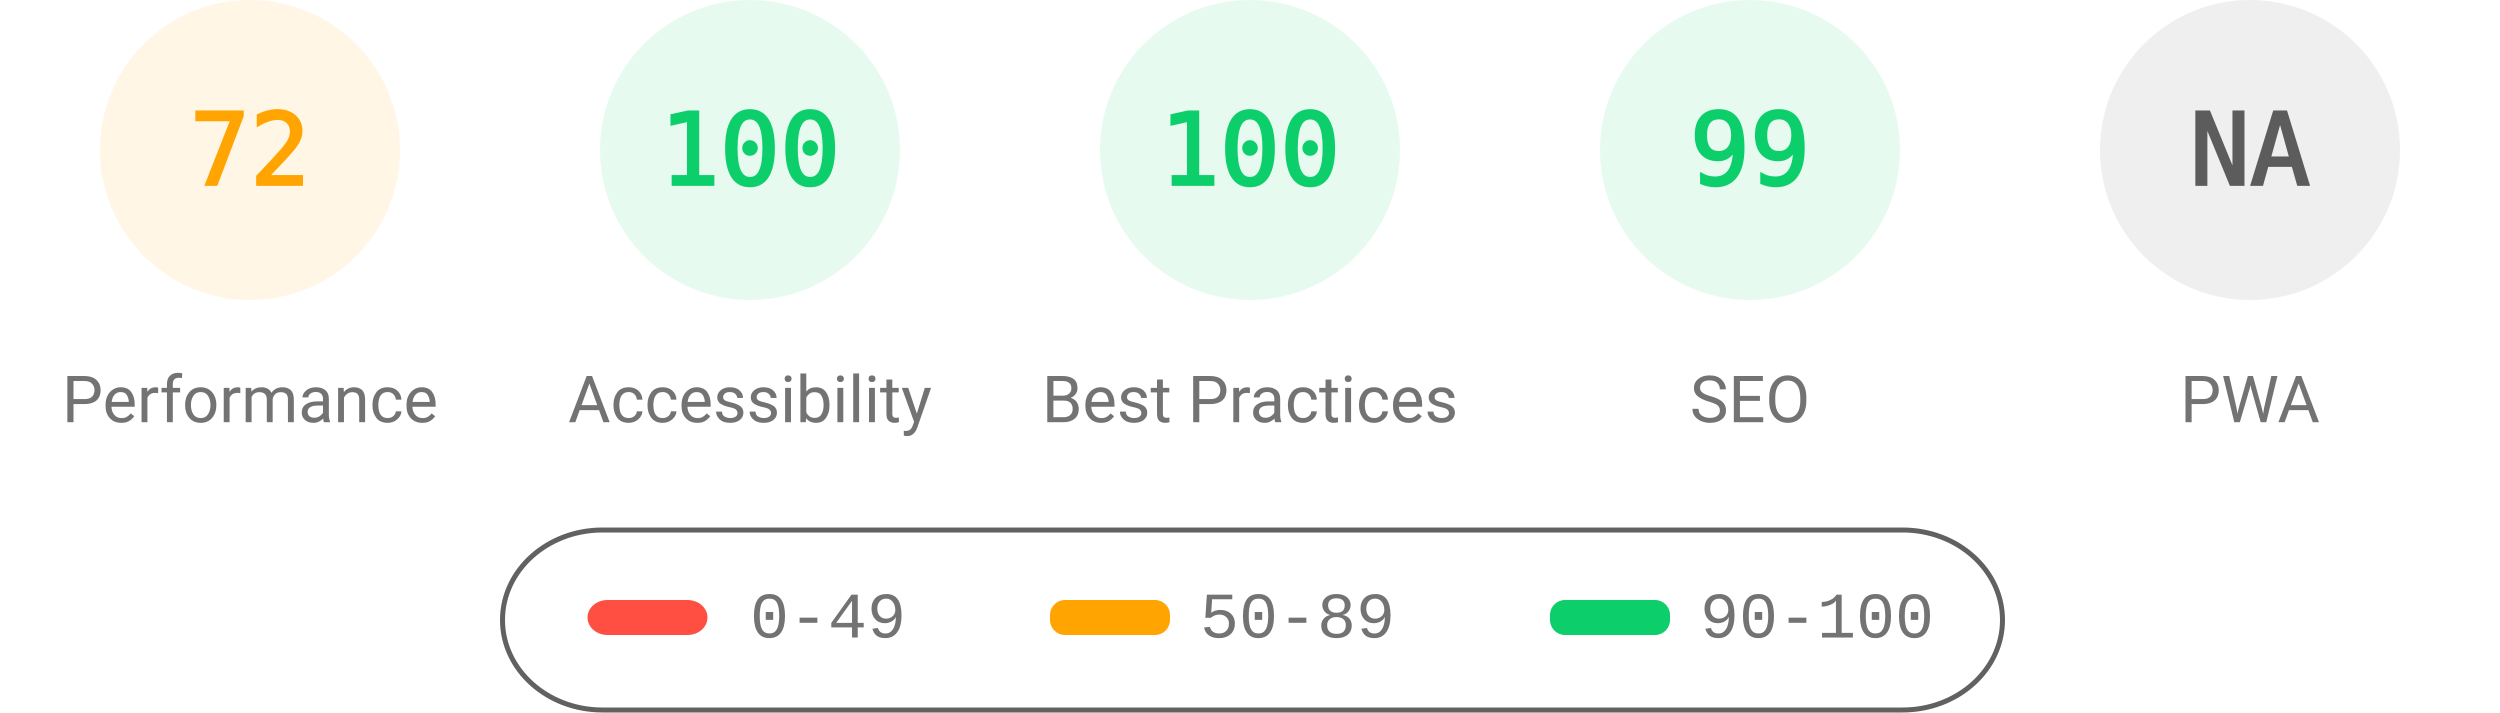
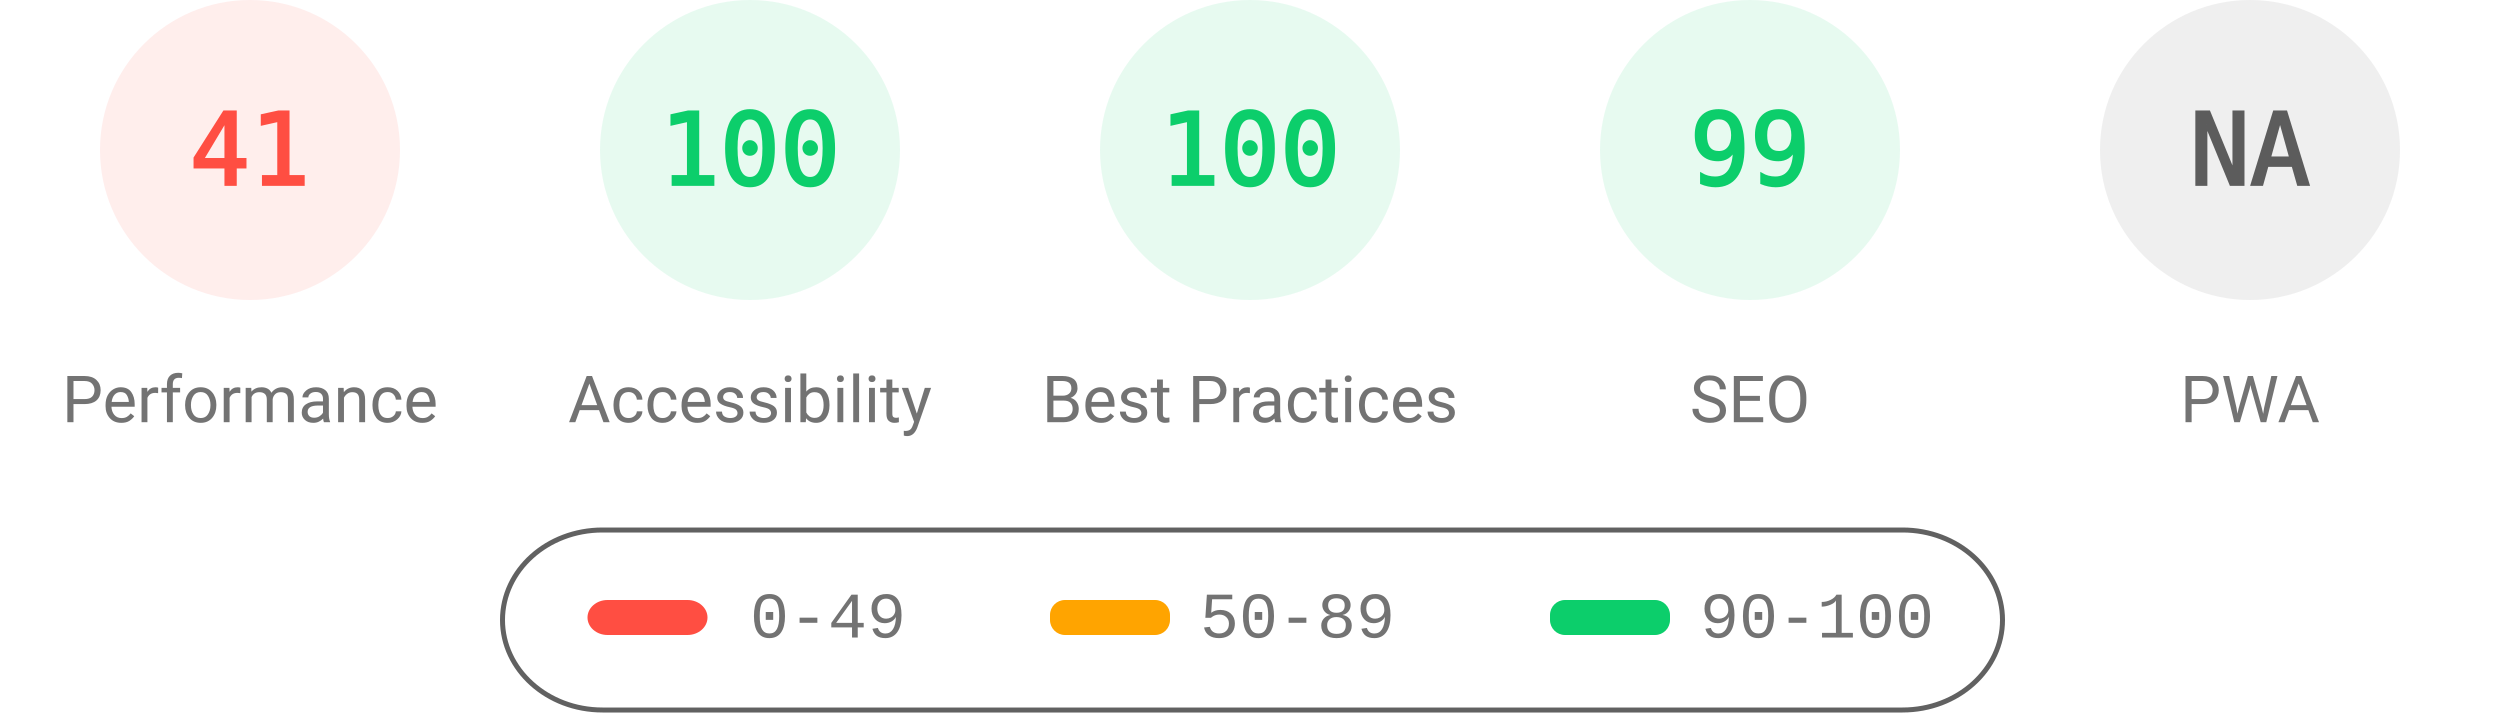
<svg xmlns="http://www.w3.org/2000/svg" fill="none" width="1000" height="285">
  <style>.gauge-base{opacity:.1}.gauge-arc{fill:none;animation-delay:250ms;stroke-linecap:round;transform:rotate(-90deg);transform-origin:100px 60px;animation:load-gauge 1s ease forwards}.guage-text{font-size:40px;font-family:monospace;text-align:center}.guage-red{color:#ff4e42;fill:#ff4e42;stroke:#ff4e42}.guage-orange{color:#ffa400;fill:#ffa400;stroke:#ffa400}.guage-green{color:#0cce6b;fill:#0cce6b;stroke:#0cce6b}.guage-undefined{color:#5c5c5c;fill:#5c5c5c;stroke:#5c5c5c}.guage-title{color:#737373;fill:#737373;stroke:none;font-size:26px;line-height:26px;font-family:Roboto,Halvetica,Arial,sans-serif}@keyframes load-gauge{from{stroke-dasharray:0 352.858}}</style>
-   <svg class="guage-div guage-perf guage-orange" viewBox="0 0 200 200" width="200" height="200">
+   <svg class="guage-div guage-perf guage-red" viewBox="0 0 200 200" width="200" height="200">
    <circle class="gauge-base" r="56" cx="100" cy="60" stroke-width="8" />
-     <circle class="gauge-arc guage-arc-1" r="56" cx="100" cy="60" stroke-width="8" style="stroke-dasharray:253.338,351.858" />
-     <text class="guage-text" x="100" y="60" alignment-baseline="central" dominant-baseline="central" text-anchor="middle">72</text>
+     <circle class="gauge-arc guage-arc-1" r="56" cx="100" cy="60" stroke-width="8" style="stroke-dasharray:144.262,351.858" />
+     <text class="guage-text" x="100" y="60" alignment-baseline="central" dominant-baseline="central" text-anchor="middle">41</text>
    <text class="guage-title" x="100" y="160" alignment-baseline="central" dominant-baseline="central" text-anchor="middle">Performance</text>
  </svg>
  <svg class="guage-div guage-acc guage-green" viewBox="0 0 200 200" width="200" height="200" x="200">
    <circle class="gauge-base" r="56" cx="100" cy="60" stroke-width="8" />
    <circle class="gauge-arc guage-arc-2" r="56" cx="100" cy="60" stroke-width="8" style="stroke-dasharray:351.858,351.858" />
    <text class="guage-text" x="100" y="60" alignment-baseline="central" dominant-baseline="central" text-anchor="middle">100</text>
    <text class="guage-title" x="100" y="160" alignment-baseline="central" dominant-baseline="central" text-anchor="middle">Accessibility</text>
  </svg>
  <svg class="guage-div guage-best guage-green" viewBox="0 0 200 200" width="200" height="200" x="400">
    <circle class="gauge-base" r="56" cx="100" cy="60" stroke-width="8" />
    <circle class="gauge-arc guage-arc-3" r="56" cx="100" cy="60" stroke-width="8" style="stroke-dasharray:351.858,351.858" />
    <text class="guage-text" x="100" y="60" alignment-baseline="central" dominant-baseline="central" text-anchor="middle">100</text>
    <text class="guage-title" x="100" y="160" alignment-baseline="central" dominant-baseline="central" text-anchor="middle">Best Practices</text>
  </svg>
  <svg class="guage-div guage-seo guage-green" viewBox="0 0 200 200" width="200" height="200" x="600">
    <circle class="gauge-base" r="56" cx="100" cy="60" stroke-width="8" />
    <circle class="gauge-arc guage-arc-4" r="56" cx="100" cy="60" stroke-width="8" style="stroke-dasharray:348.339,351.858" />
    <text class="guage-text" x="100" y="60" alignment-baseline="central" dominant-baseline="central" text-anchor="middle">99</text>
    <text class="guage-title" x="100" y="160" alignment-baseline="central" dominant-baseline="central" text-anchor="middle">SEO</text>
  </svg>
  <svg class="guage-div guage-pwa guage-undefined" viewBox="0 0 200 200" width="200" height="200" x="800">
    <circle class="gauge-base" r="56" cx="100" cy="60" stroke-width="8" />
    <circle class="gauge-arc guage-arc-4" r="56" cx="100" cy="60" stroke-width="8" style="stroke-dasharray:351.858,351.858" />
    <text class="guage-text" x="100" y="60" alignment-baseline="central" dominant-baseline="central" text-anchor="middle">NA</text>
    <text class="guage-title" x="100" y="160" alignment-baseline="central" dominant-baseline="central" text-anchor="middle">PWA</text>
  </svg>
  <svg width="604" height="76" x="200" y="210">
    <path fill="none" id="canvas_background" d="M-1-1h604v80H-1z" />
    <rect fill-opacity="0" stroke="#616161" stroke-width="2" rx="40" id="svg_2" height="72" width="600" y="2" x="1" fill="#000" />
    <rect stroke="#000" rx="8" id="svg_3" height="14" width="48" y="30" x="35" stroke-opacity="null" stroke-width="0" fill="#ff4e42" />
    <rect stroke="#000" rx="6" id="svg_4" height="14" width="48" y="30" x="220" stroke-opacity="null" stroke-width="0" fill="#ffa400" />
    <rect stroke="#000" rx="6" id="svg_5" height="14" width="48" y="30" x="420" stroke-opacity="null" stroke-width="0" fill="#0cce6b" />
    <text xml:space="preserve" text-anchor="start" font-family="'Courier New', Courier, monospace" font-size="26" id="svg_6" y="45" x="100" stroke-opacity="null" stroke-width="0" stroke="#000" fill="#737373">0-49</text>
    <text xml:space="preserve" text-anchor="start" font-family="'Courier New', Courier, monospace" font-size="26" id="svg_7" y="45" x="280" stroke-opacity="null" stroke-width="0" stroke="#000" fill="#737373">50-89</text>
    <text xml:space="preserve" text-anchor="start" font-family="'Courier New', Courier, monospace" font-size="26" id="svg_8" y="45" x="480" stroke-opacity="null" stroke-width="0" stroke="#000" fill="#737373">90-100</text>
  </svg>
</svg>
